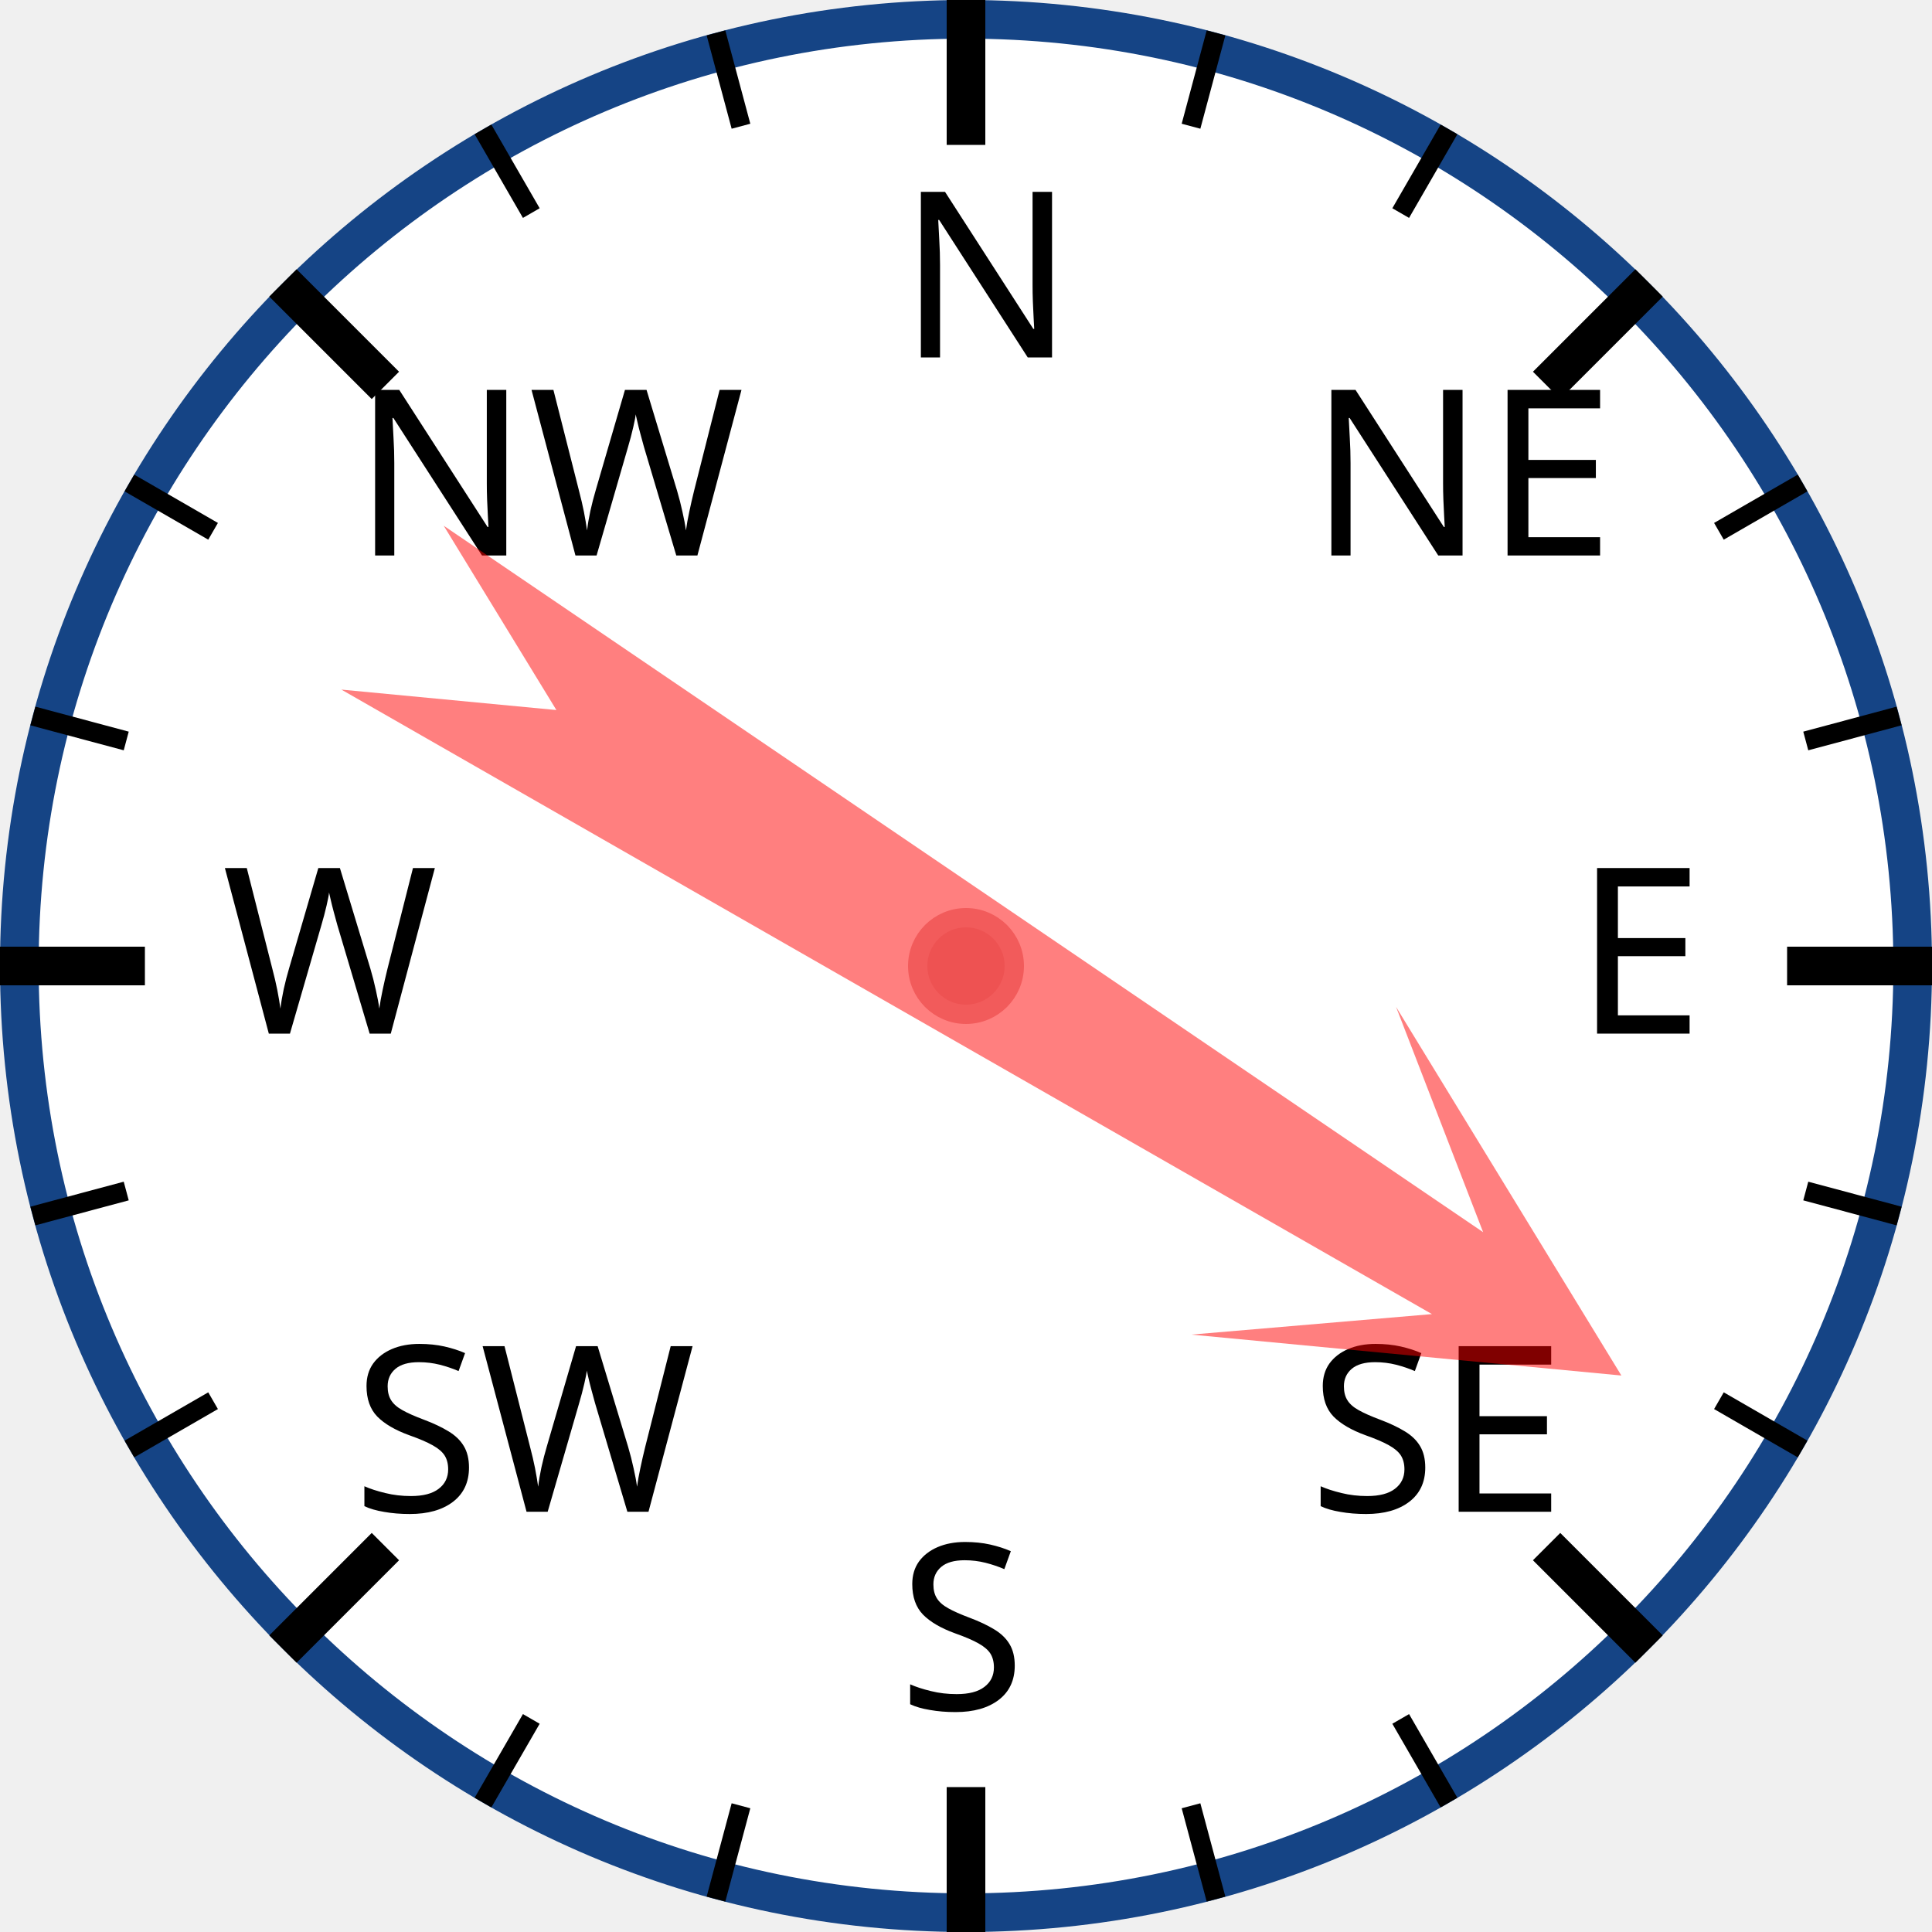
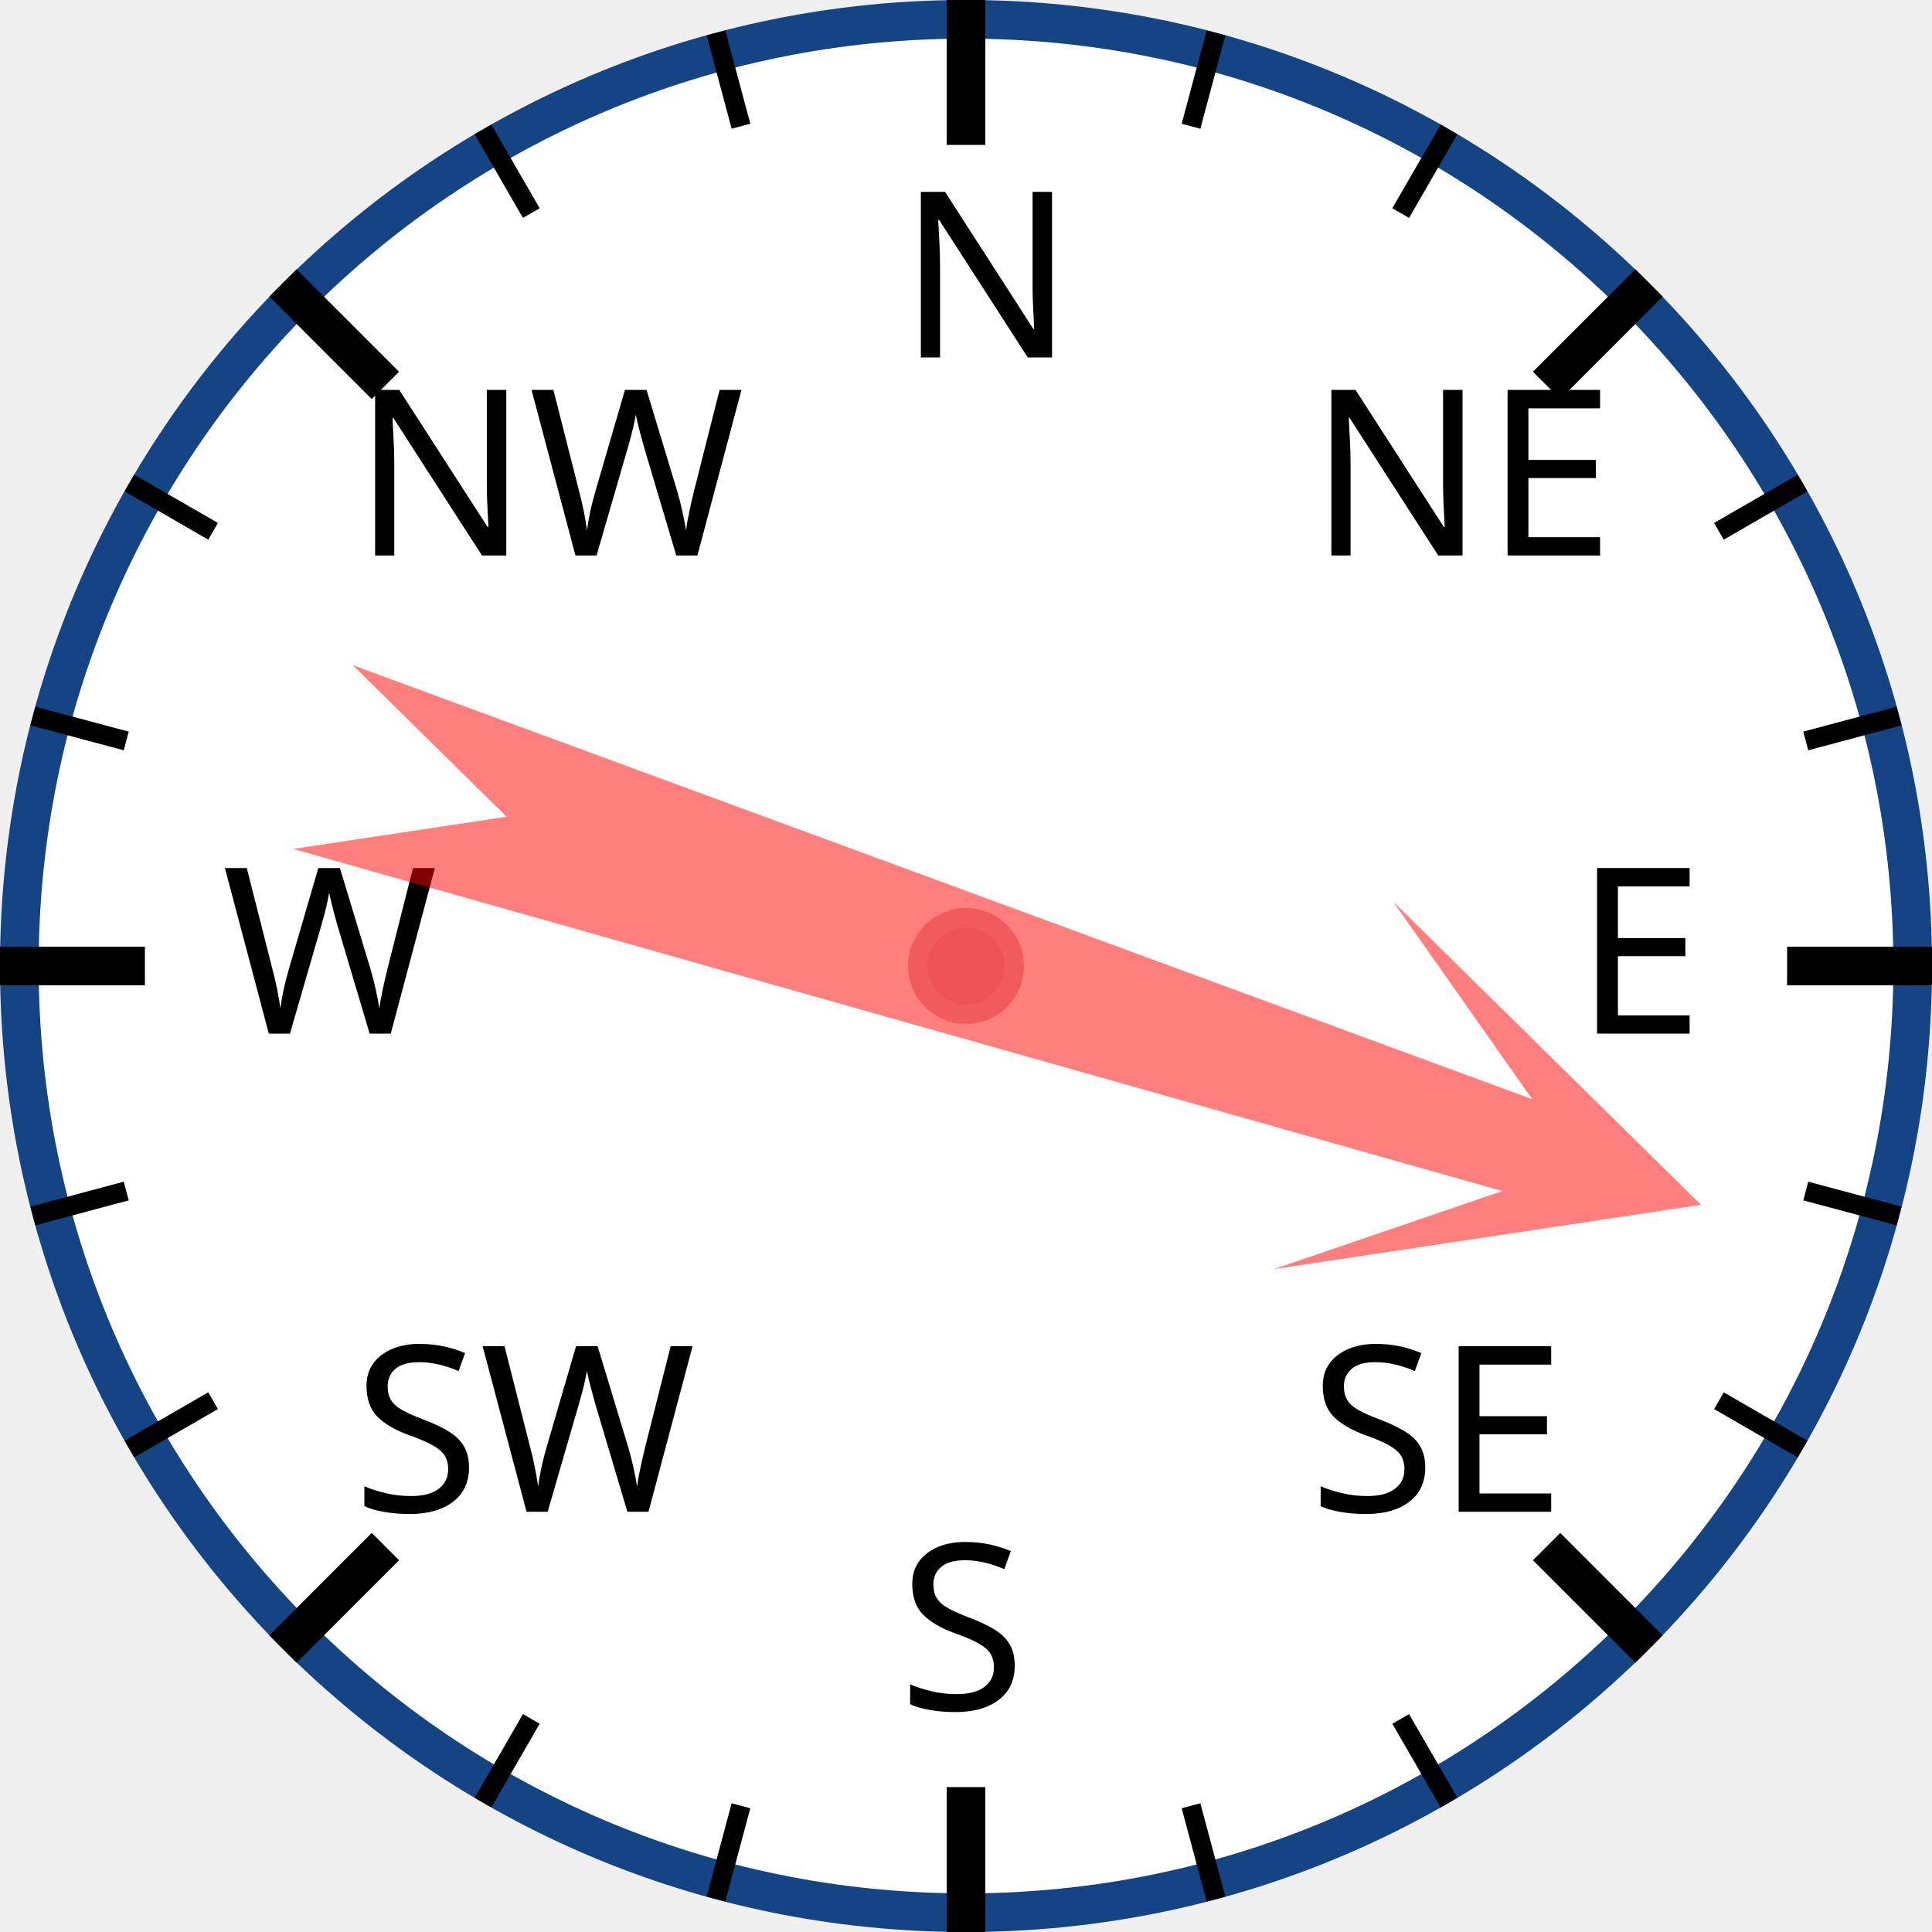
<svg xmlns="http://www.w3.org/2000/svg" width="120px" height="120px" viewBox="0 0 200 200">
  <circle cx="100" cy="100" r="98" style="fill: white; stroke: #154485; stroke-width: 4;" />
  <text x="93.0" y="37.0" style="font-family: sans-serif; font-size: 18pt;">N</text>
  <line x1="100.0" y1="0.0" x2="100.0" y2="15.0" style="stroke: black; stroke-width: 4;" />
  <line x1="74.118" y1="3.407" x2="76.706" y2="13.067" style="stroke: black; stroke-width: 2;" />
  <line x1="50" y1="13.397" x2="55" y2="22.058" style="stroke: black; stroke-width: 2;" />
  <text x="36.503" y="57.503" style="font-family: sans-serif; font-size: 18pt;">NW</text>
  <line x1="29.289" y1="29.289" x2="39.896" y2="39.896" style="stroke: black; stroke-width: 4;" />
  <line x1="13.397" y1="50" x2="22.058" y2="55" style="stroke: black; stroke-width: 2;" />
  <line x1="3.407" y1="74.118" x2="13.067" y2="76.706" style="stroke: black; stroke-width: 2;" />
  <text x="23.0" y="107.0" style="font-family: sans-serif; font-size: 18pt;">W</text>
  <line x1="0.0" y1="100.0" x2="15.0" y2="100.0" style="stroke: black; stroke-width: 4;" />
  <line x1="3.407" y1="125.882" x2="13.067" y2="123.294" style="stroke: black; stroke-width: 2;" />
  <line x1="13.397" y1="150" x2="22.058" y2="145" style="stroke: black; stroke-width: 2;" />
  <text x="36.503" y="156.497" style="font-family: sans-serif; font-size: 18pt;">SW</text>
  <line x1="29.289" y1="170.711" x2="39.896" y2="160.104" style="stroke: black; stroke-width: 4;" />
  <line x1="50" y1="186.603" x2="55" y2="177.942" style="stroke: black; stroke-width: 2;" />
  <line x1="74.118" y1="196.593" x2="76.706" y2="186.933" style="stroke: black; stroke-width: 2;" />
  <text x="93" y="177.0" style="font-family: sans-serif; font-size: 18pt;">S</text>
  <line x1="100" y1="200.0" x2="100" y2="185.0" style="stroke: black; stroke-width: 4;" />
  <line x1="125.882" y1="196.593" x2="123.294" y2="186.933" style="stroke: black; stroke-width: 2;" />
  <line x1="150.0" y1="186.603" x2="145.0" y2="177.942" style="stroke: black; stroke-width: 2;" />
  <text x="135.497" y="156.497" style="font-family: sans-serif; font-size: 18pt;">SE</text>
  <line x1="170.711" y1="170.711" x2="160.104" y2="160.104" style="stroke: black; stroke-width: 4;" />
  <line x1="186.603" y1="150" x2="177.942" y2="145" style="stroke: black; stroke-width: 2;" />
  <line x1="196.593" y1="125.882" x2="186.933" y2="123.294" style="stroke: black; stroke-width: 2;" />
  <text x="163.0" y="107" style="font-family: sans-serif; font-size: 18pt;">E</text>
  <line x1="200.0" y1="100" x2="185.0" y2="100" style="stroke: black; stroke-width: 4;" />
  <line x1="196.593" y1="74.118" x2="186.933" y2="76.706" style="stroke: black; stroke-width: 2;" />
  <line x1="186.603" y1="50" x2="177.942" y2="55" style="stroke: black; stroke-width: 2;" />
  <text x="135.497" y="57.503" style="font-family: sans-serif; font-size: 18pt;">NE</text>
  <line x1="170.711" y1="29.289" x2="160.104" y2="39.896" style="stroke: black; stroke-width: 4;" />
  <line x1="150" y1="13.397" x2="145" y2="22.058" style="stroke: black; stroke-width: 2;" />
  <line x1="125.882" y1="3.407" x2="123.294" y2="13.067" style="stroke: black; stroke-width: 2;" />
-   <polygon points="100 20 120 60 105 40 110 170 100 150 90 170 95 40 80 60" style="fill: red; fill-opacity: 0.5;" transform="rotate(122,100,100)" />
+   <polygon points="100 20 120 60 105 40 110 170 100 150 90 170 95 40 80 60" style="fill: red; fill-opacity: 0.5;" transform="rotate(108,100,100)" />
  <circle cx="100" cy="100" r="5" style="fill: #EE5252; stroke: #F25B5B; stroke-width: 2;" />
</svg>
